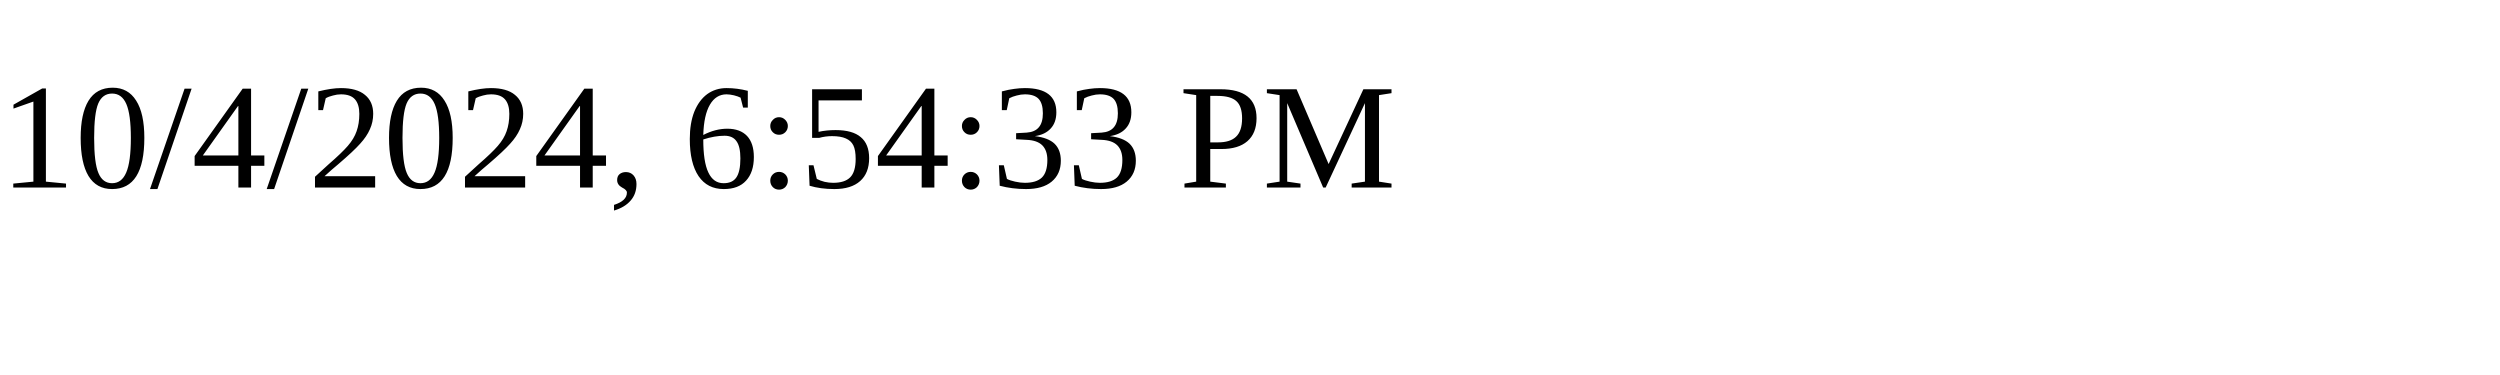
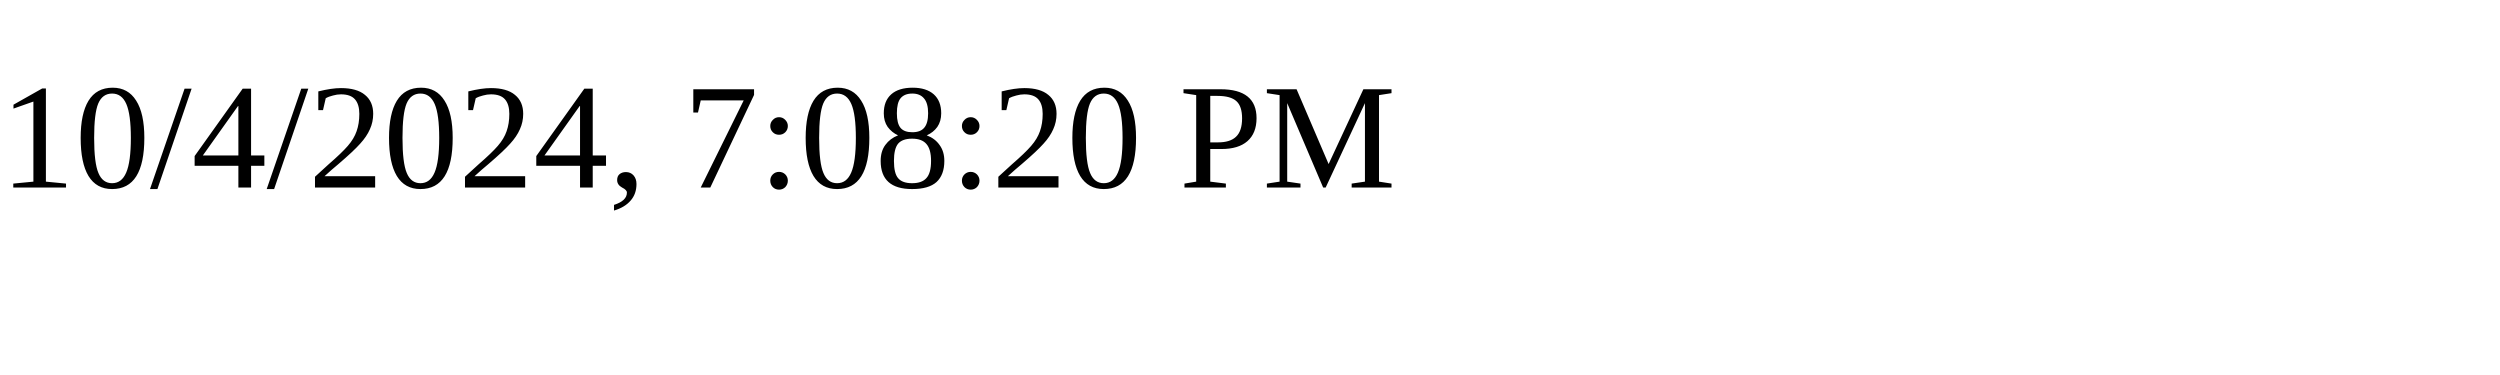
<svg xmlns="http://www.w3.org/2000/svg" height="30" width="200">
-   <text x="0" y="15">10/4/2024, 6:54:33 PM</text>
+   <text x="0" y="15">10/4/2024, 7:08:20 PM</text>
</svg>
